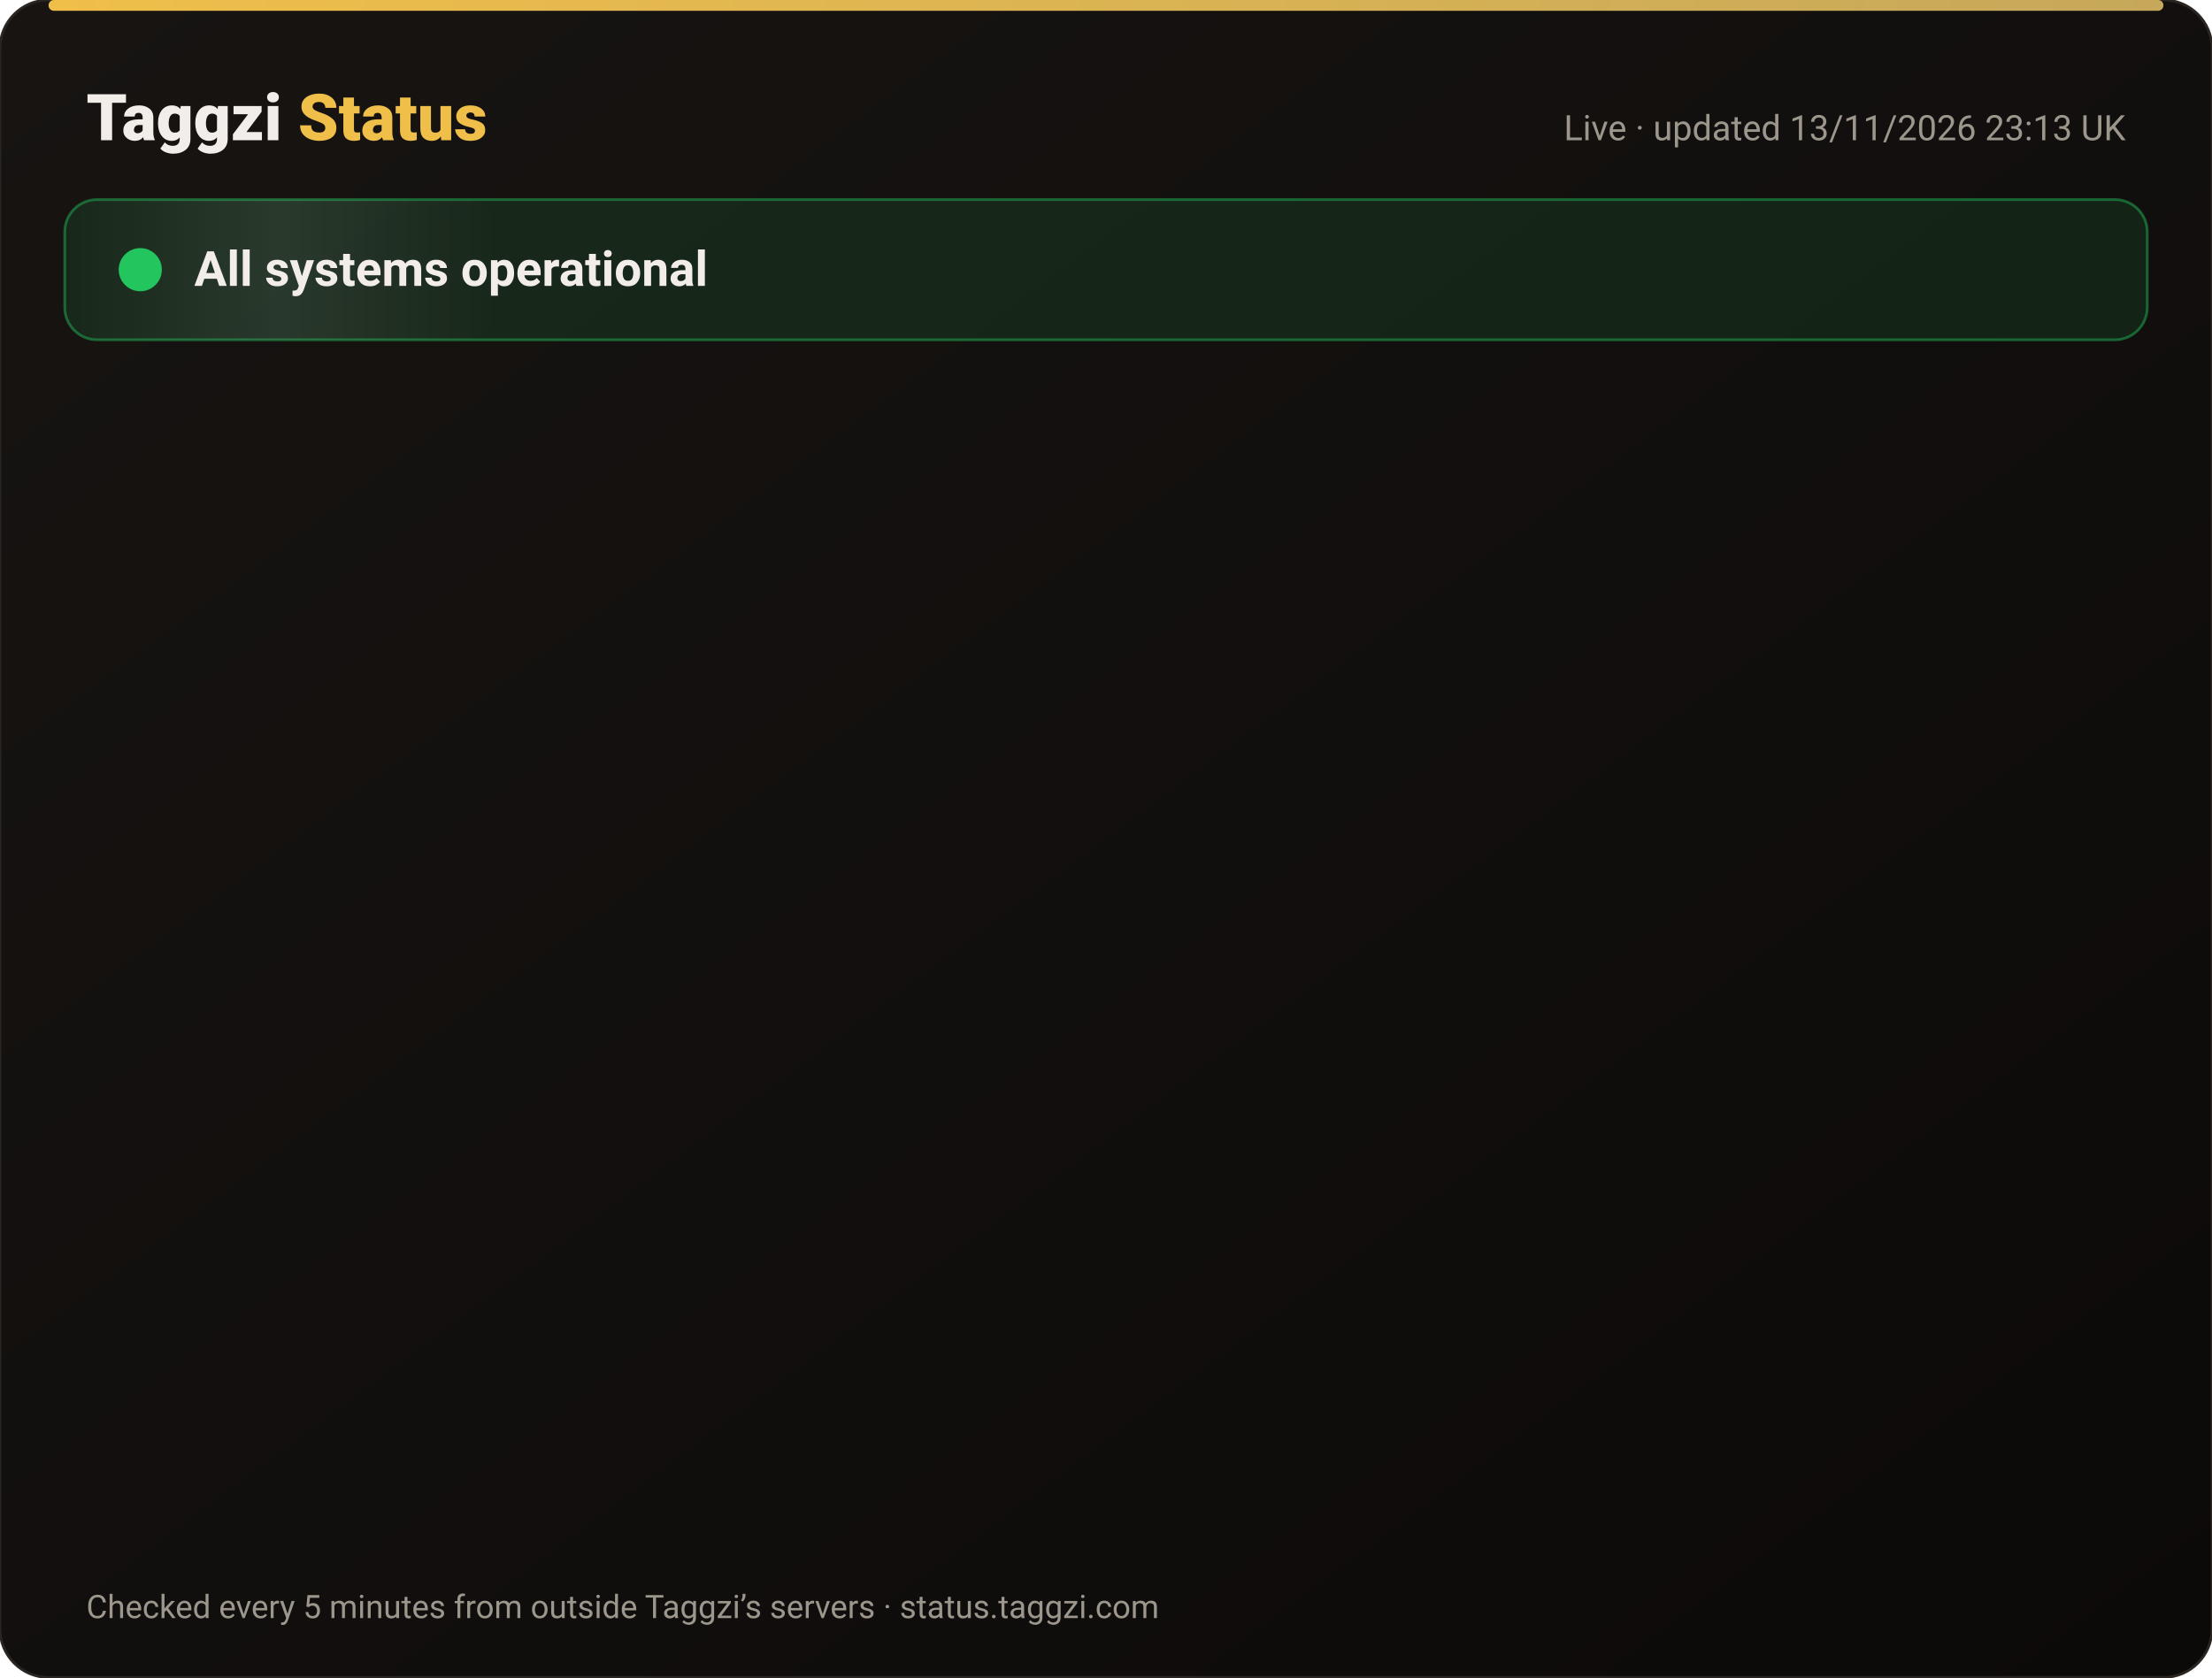
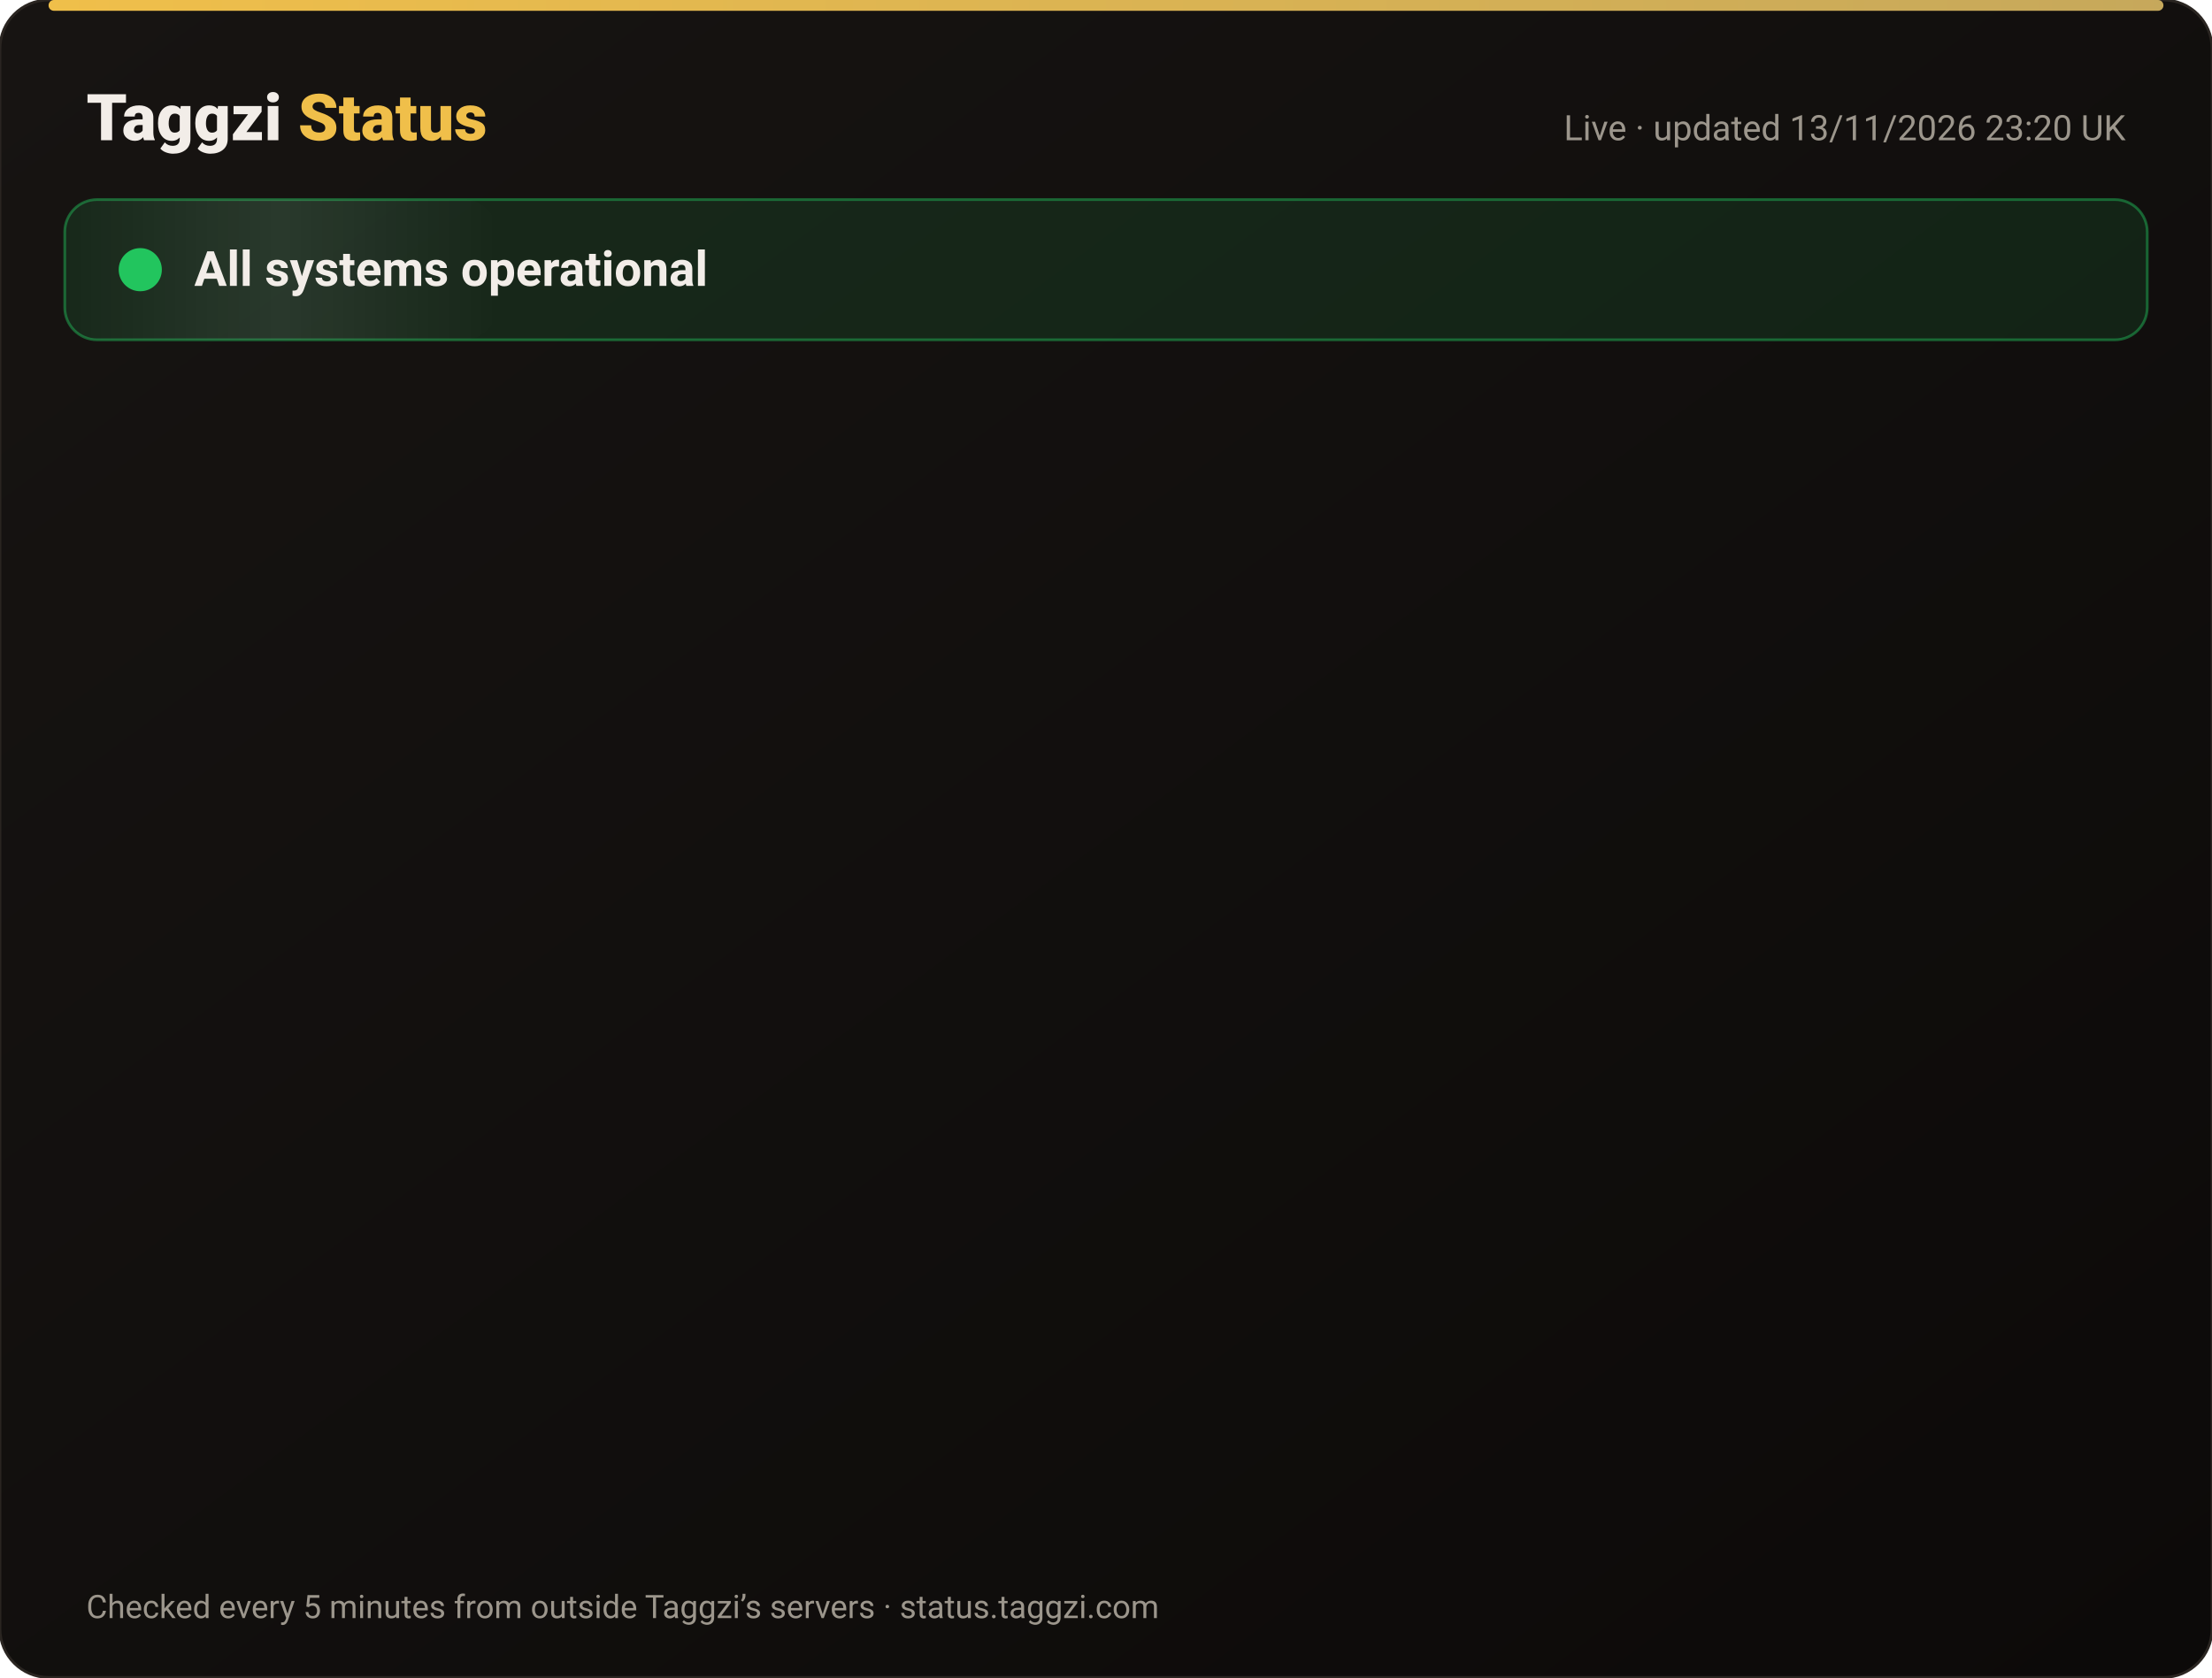
<svg xmlns="http://www.w3.org/2000/svg" width="820" height="622" viewBox="0 0 820 622" font-family="-apple-system,Segoe UI,Roboto,Helvetica,Arial,sans-serif">
  <defs>
    <linearGradient id="bg" x1="0" y1="0" x2="1" y2="1">
      <stop offset="0" stop-color="#171412" />
      <stop offset="1" stop-color="#0C0A09" />
    </linearGradient>
    <linearGradient id="gold" x1="0" x2="1">
      <stop offset="0" stop-color="#F0BF4A" />
      <stop offset="1" stop-color="#c6a85b" />
    </linearGradient>
    <linearGradient id="shine" x1="0" x2="1">
      <stop offset="0" stop-color="#fff" stop-opacity="0" />
      <stop offset=".5" stop-color="#fff" stop-opacity=".08" />
      <stop offset="1" stop-color="#fff" stop-opacity="0" />
    </linearGradient>
  </defs>
  <rect width="820" height="622" rx="18" fill="url(#bg)" stroke="#2a2521" />
  <rect x="18" y="0" width="784" height="4" rx="2" fill="url(#gold)" />
  <text x="32" y="52" font-size="24" font-weight="800" fill="#F2EDE8">Taggzi <tspan fill="#F0BF4A">Status</tspan>
  </text>
-   <text x="788" y="52" font-size="13" fill="#9C968C" text-anchor="end">Live · updated 13/11/2026 23:13 UK</text>
+   <text x="788" y="52" font-size="13" fill="#9C968C" text-anchor="end">Live · updated 13/11/2026 23:20 UK</text>
  <rect x="24" y="74" width="772" height="52" rx="12" fill="#22c55e" fill-opacity=".12" stroke="#22c55e" stroke-opacity=".45" />
  <rect x="24" y="74" width="160" height="52" rx="12" fill="url(#shine)">
    <animate attributeName="x" from="-160" to="820" dur="4s" repeatCount="indefinite" />
  </rect>
  <circle cx="52" cy="100" r="7" fill="#22c55e" />
  <circle cx="52" cy="100" r="7" fill="none" stroke="#22c55e" stroke-width="2">
    <animate attributeName="r" values="7;15;7" dur="2s" repeatCount="indefinite" />
    <animate attributeName="opacity" values=".9;0;.9" dur="2s" repeatCount="indefinite" />
  </circle>
  <text x="72" y="106" font-size="18" font-weight="700" fill="#F2EDE8">All systems operational</text>
  <g opacity="0">
    <animate attributeName="opacity" from="0" to="1" begin="0.00s" dur=".6s" fill="freeze" />
    <line x1="32" y1="188" x2="788" y2="188" stroke="#2a2521" />
    <circle cx="44" cy="166" r="6" fill="#22c55e">
      <animate attributeName="opacity" values="1;.45;1" dur="2.4s" begin="0.00s" repeatCount="indefinite" />
    </circle>
    <text x="62" y="171" font-size="15" font-weight="650" fill="#F2EDE8">Website</text>
    <text x="630" y="171" font-size="13" fill="#9C968C" text-anchor="end">99.97% uptime</text>
    <rect x="648" y="154" width="140" height="24" rx="12" fill="#22c55e" fill-opacity=".14" stroke="#22c55e" stroke-opacity=".5" />
    <text x="718" y="171" font-size="12" font-weight="700" fill="#22c55e" text-anchor="middle">Operational</text>
  </g>
  <g opacity="0">
    <animate attributeName="opacity" from="0" to="1" begin="0.15s" dur=".6s" fill="freeze" />
    <line x1="32" y1="234" x2="788" y2="234" stroke="#2a2521" />
    <circle cx="44" cy="212" r="6" fill="#22c55e">
      <animate attributeName="opacity" values="1;.45;1" dur="2.4s" begin="0.15s" repeatCount="indefinite" />
    </circle>
    <text x="62" y="217" font-size="15" font-weight="650" fill="#F2EDE8">Tag scans</text>
    <text x="630" y="217" font-size="13" fill="#9C968C" text-anchor="end">99.97% uptime</text>
    <rect x="648" y="200" width="140" height="24" rx="12" fill="#22c55e" fill-opacity=".14" stroke="#22c55e" stroke-opacity=".5" />
    <text x="718" y="217" font-size="12" font-weight="700" fill="#22c55e" text-anchor="middle">Operational</text>
  </g>
  <g opacity="0">
    <animate attributeName="opacity" from="0" to="1" begin="0.30s" dur=".6s" fill="freeze" />
    <line x1="32" y1="280" x2="788" y2="280" stroke="#2a2521" />
    <circle cx="44" cy="258" r="6" fill="#22c55e">
      <animate attributeName="opacity" values="1;.45;1" dur="2.4s" begin="0.30s" repeatCount="indefinite" />
    </circle>
    <text x="62" y="263" font-size="15" font-weight="650" fill="#F2EDE8">Manual tag lookup</text>
    <text x="630" y="263" font-size="13" fill="#9C968C" text-anchor="end">99.97% uptime</text>
    <rect x="648" y="246" width="140" height="24" rx="12" fill="#22c55e" fill-opacity=".14" stroke="#22c55e" stroke-opacity=".5" />
    <text x="718" y="263" font-size="12" font-weight="700" fill="#22c55e" text-anchor="middle">Operational</text>
  </g>
  <g opacity="0">
    <animate attributeName="opacity" from="0" to="1" begin="0.45s" dur=".6s" fill="freeze" />
    <line x1="32" y1="326" x2="788" y2="326" stroke="#2a2521" />
    <circle cx="44" cy="304" r="6" fill="#22c55e">
      <animate attributeName="opacity" values="1;.45;1" dur="2.4s" begin="0.45s" repeatCount="indefinite" />
    </circle>
    <text x="62" y="309" font-size="15" font-weight="650" fill="#F2EDE8">App &amp; login</text>
    <text x="630" y="309" font-size="13" fill="#9C968C" text-anchor="end">99.97% uptime</text>
    <rect x="648" y="292" width="140" height="24" rx="12" fill="#22c55e" fill-opacity=".14" stroke="#22c55e" stroke-opacity=".5" />
    <text x="718" y="309" font-size="12" font-weight="700" fill="#22c55e" text-anchor="middle">Operational</text>
  </g>
  <g opacity="0">
    <animate attributeName="opacity" from="0" to="1" begin="0.60s" dur=".6s" fill="freeze" />
    <line x1="32" y1="372" x2="788" y2="372" stroke="#2a2521" />
    <circle cx="44" cy="350" r="6" fill="#22c55e">
      <animate attributeName="opacity" values="1;.45;1" dur="2.4s" begin="0.60s" repeatCount="indefinite" />
    </circle>
    <text x="62" y="355" font-size="15" font-weight="650" fill="#F2EDE8">Community alerts</text>
    <text x="630" y="355" font-size="13" fill="#9C968C" text-anchor="end">99.97% uptime</text>
    <rect x="648" y="338" width="140" height="24" rx="12" fill="#22c55e" fill-opacity=".14" stroke="#22c55e" stroke-opacity=".5" />
    <text x="718" y="355" font-size="12" font-weight="700" fill="#22c55e" text-anchor="middle">Operational</text>
  </g>
  <g opacity="0">
    <animate attributeName="opacity" from="0" to="1" begin="0.75s" dur=".6s" fill="freeze" />
    <line x1="32" y1="418" x2="788" y2="418" stroke="#2a2521" />
    <circle cx="44" cy="396" r="6" fill="#22c55e">
      <animate attributeName="opacity" values="1;.45;1" dur="2.4s" begin="0.75s" repeatCount="indefinite" />
    </circle>
    <text x="62" y="401" font-size="15" font-weight="650" fill="#F2EDE8">Private calling</text>
    <text x="630" y="401" font-size="13" fill="#9C968C" text-anchor="end">99.97% uptime</text>
    <rect x="648" y="384" width="140" height="24" rx="12" fill="#22c55e" fill-opacity=".14" stroke="#22c55e" stroke-opacity=".5" />
    <text x="718" y="401" font-size="12" font-weight="700" fill="#22c55e" text-anchor="middle">Operational</text>
  </g>
  <g opacity="0">
    <animate attributeName="opacity" from="0" to="1" begin="0.90s" dur=".6s" fill="freeze" />
    <line x1="32" y1="464" x2="788" y2="464" stroke="#2a2521" />
    <circle cx="44" cy="442" r="6" fill="#22c55e">
      <animate attributeName="opacity" values="1;.45;1" dur="2.4s" begin="0.90s" repeatCount="indefinite" />
    </circle>
    <text x="62" y="447" font-size="15" font-weight="650" fill="#F2EDE8">Payments</text>
    <text x="630" y="447" font-size="13" fill="#9C968C" text-anchor="end">99.96% uptime</text>
    <rect x="648" y="430" width="140" height="24" rx="12" fill="#22c55e" fill-opacity=".14" stroke="#22c55e" stroke-opacity=".5" />
    <text x="718" y="447" font-size="12" font-weight="700" fill="#22c55e" text-anchor="middle">Operational</text>
  </g>
  <g opacity="0">
    <animate attributeName="opacity" from="0" to="1" begin="1.05s" dur=".6s" fill="freeze" />
    <line x1="32" y1="510" x2="788" y2="510" stroke="#2a2521" />
    <circle cx="44" cy="488" r="6" fill="#22c55e">
      <animate attributeName="opacity" values="1;.45;1" dur="2.4s" begin="1.05s" repeatCount="indefinite" />
    </circle>
    <text x="62" y="493" font-size="15" font-weight="650" fill="#F2EDE8">Email &amp; support</text>
    <text x="630" y="493" font-size="13" fill="#9C968C" text-anchor="end">99.97% uptime</text>
    <rect x="648" y="476" width="140" height="24" rx="12" fill="#22c55e" fill-opacity=".14" stroke="#22c55e" stroke-opacity=".5" />
    <text x="718" y="493" font-size="12" font-weight="700" fill="#22c55e" text-anchor="middle">Operational</text>
  </g>
  <g opacity="0">
    <animate attributeName="opacity" from="0" to="1" begin="1.20s" dur=".6s" fill="freeze" />
    <line x1="32" y1="556" x2="788" y2="556" stroke="#2a2521" />
    <circle cx="44" cy="534" r="6" fill="#22c55e">
      <animate attributeName="opacity" values="1;.45;1" dur="2.4s" begin="1.20s" repeatCount="indefinite" />
    </circle>
    <text x="62" y="539" font-size="15" font-weight="650" fill="#F2EDE8">Secure connection (SSL)</text>
    <text x="630" y="539" font-size="13" fill="#9C968C" text-anchor="end">100.00% uptime</text>
    <rect x="648" y="522" width="140" height="24" rx="12" fill="#22c55e" fill-opacity=".14" stroke="#22c55e" stroke-opacity=".5" />
    <text x="718" y="539" font-size="12" font-weight="700" fill="#22c55e" text-anchor="middle">Operational</text>
  </g>
  <text x="32" y="600" font-size="12" fill="#9C968C">Checked every 5 minutes from outside Taggzi’s servers · status.taggzi.com</text>
</svg>
